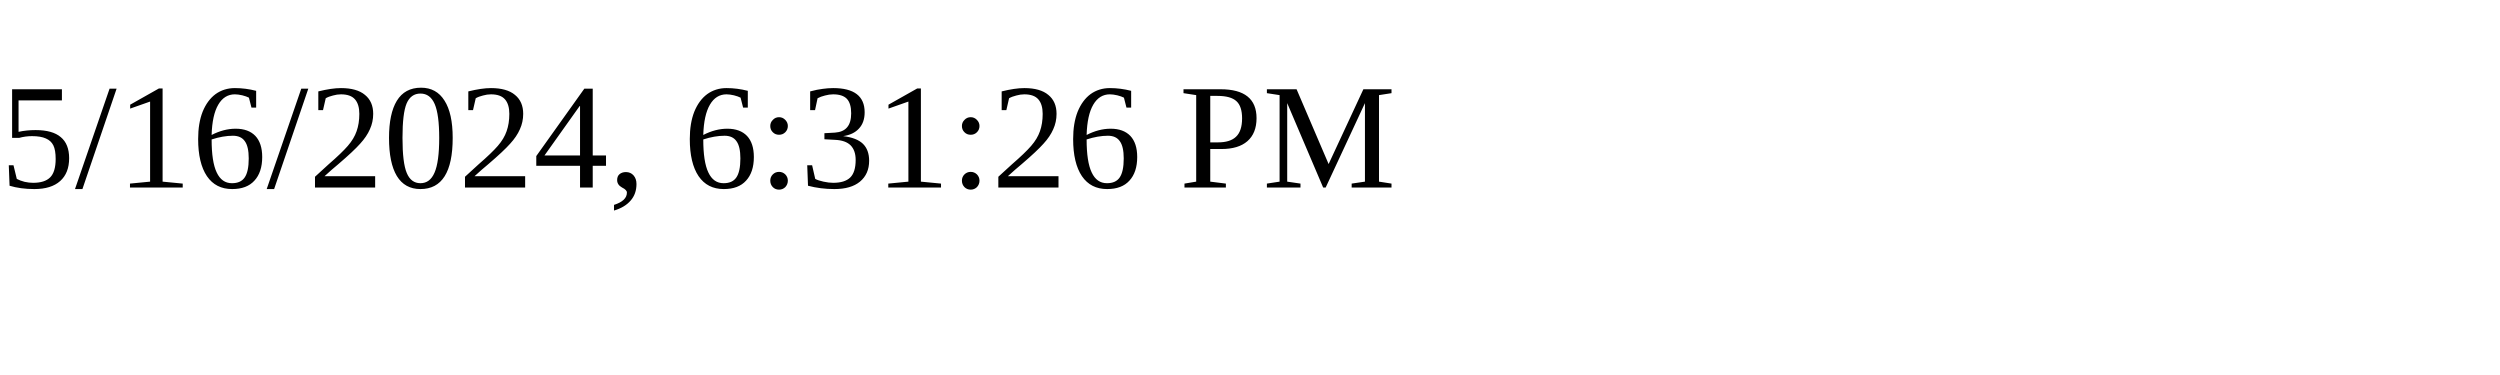
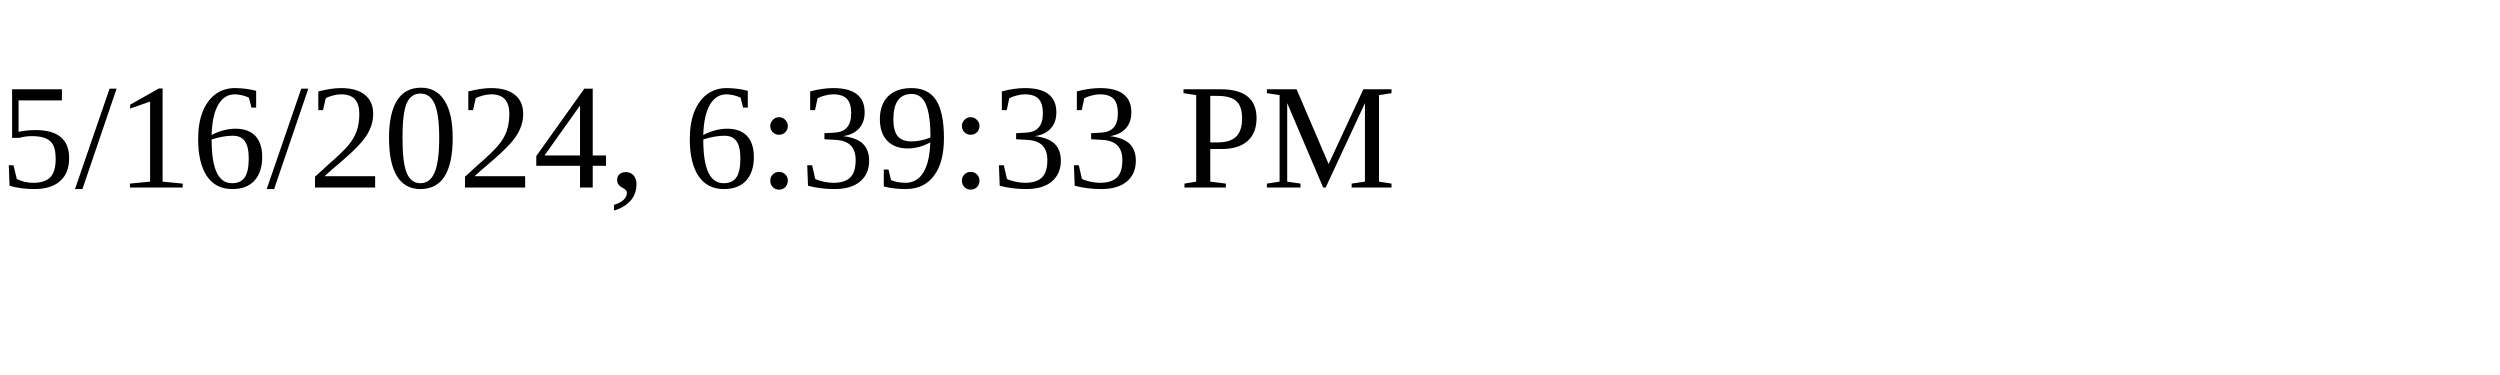
<svg xmlns="http://www.w3.org/2000/svg" height="30" width="200">
-   <text x="0" y="15">5/16/2024, 6:31:26 PM</text>
+   <text x="0" y="15">5/16/2024, 6:39:33 PM</text>
</svg>
